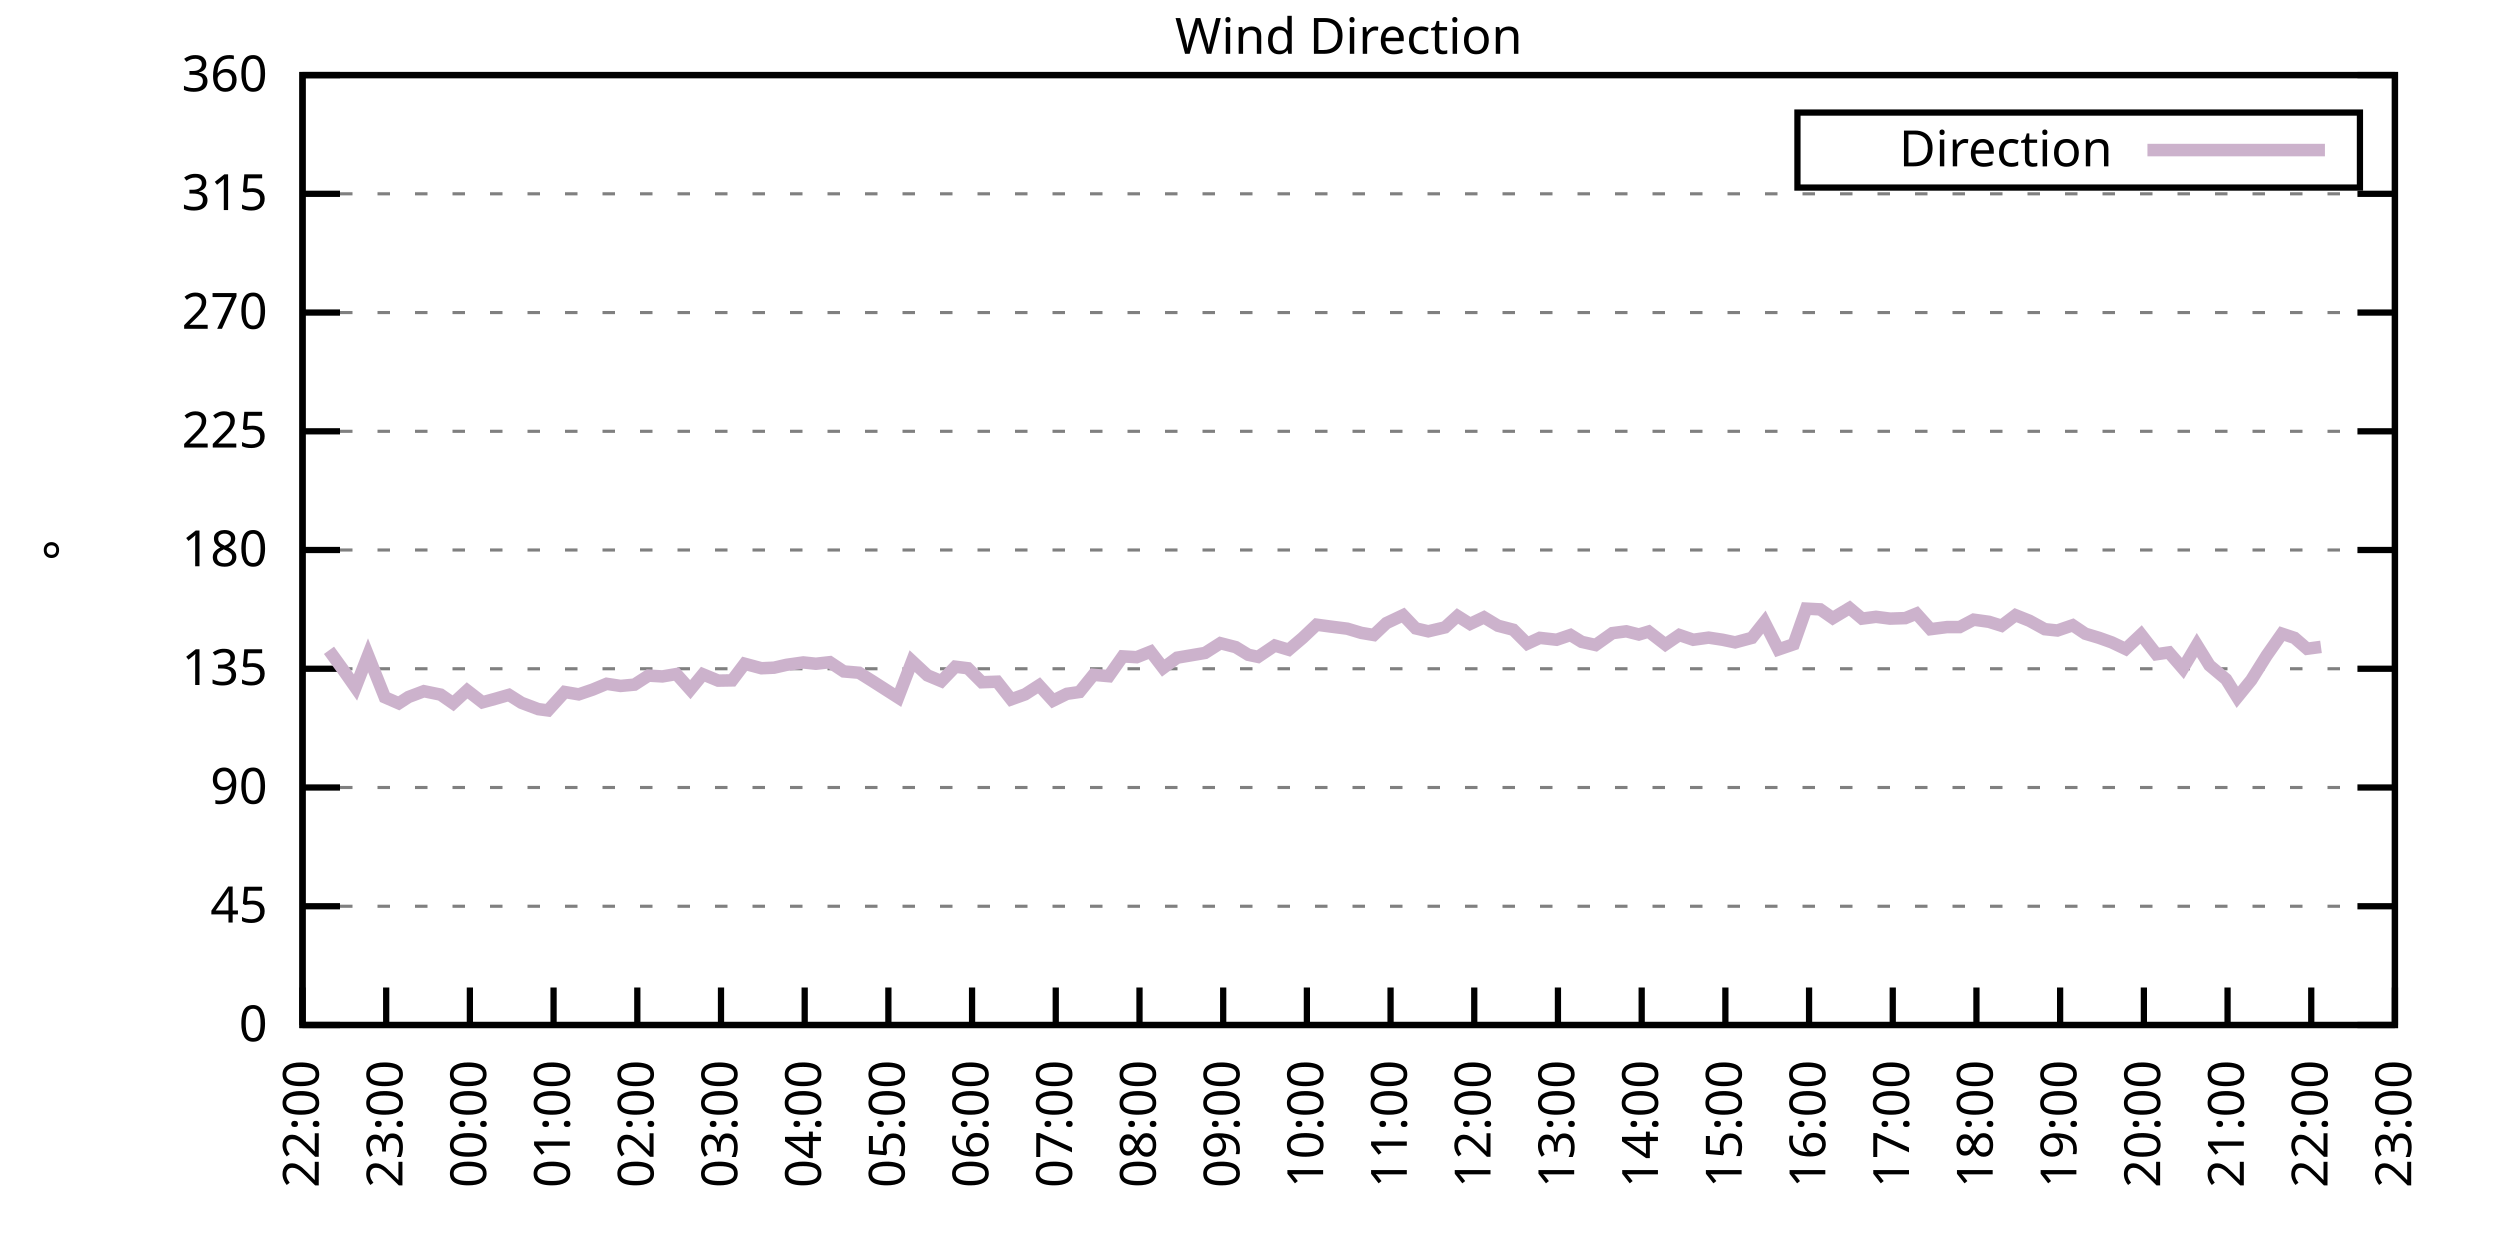
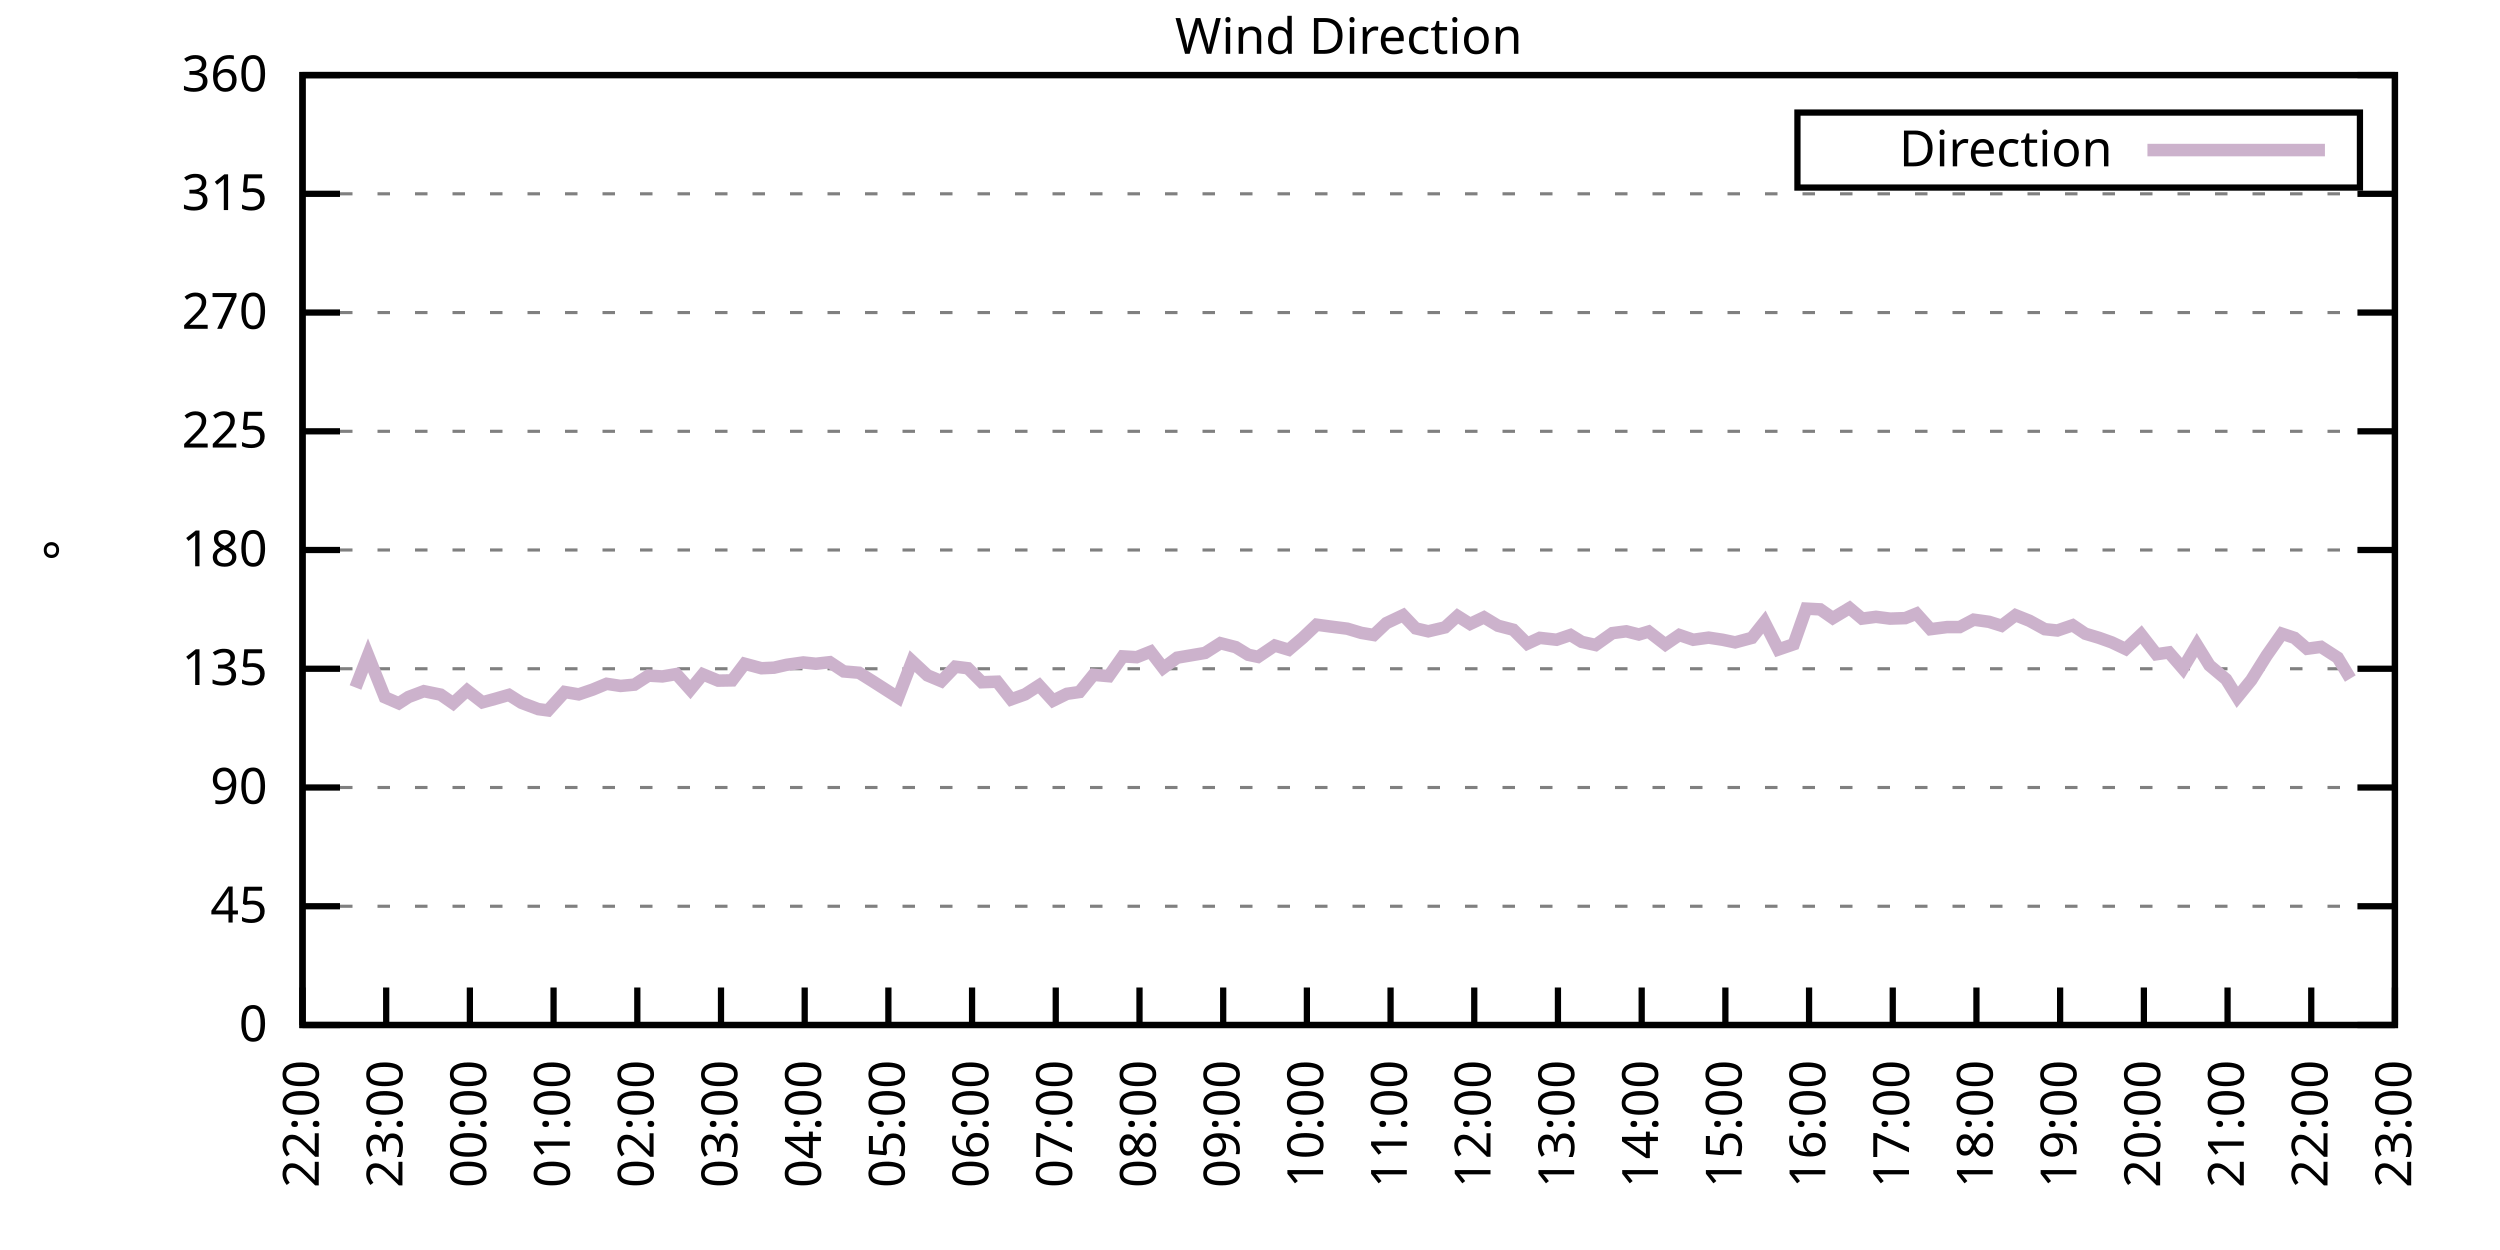
<svg xmlns="http://www.w3.org/2000/svg" xmlns:xlink="http://www.w3.org/1999/xlink" width="400" height="200" viewBox="0 0 400 200">
  <g id="gnuplot_canvas">
    <rect x="0" y="0" width="400" height="200" fill="none" />
    <defs>
      <circle id="gpDot" r="0.5" stroke-width="0.5" stroke="currentColor" />
      <path id="gpPt0" stroke-width="0.333" stroke="currentColor" d="M-1,0 h2 M0,-1 v2" />
      <path id="gpPt1" stroke-width="0.333" stroke="currentColor" d="M-1,-1 L1,1 M1,-1 L-1,1" />
      <path id="gpPt2" stroke-width="0.333" stroke="currentColor" d="M-1,0 L1,0 M0,-1 L0,1 M-1,-1 L1,1 M-1,1 L1,-1" />
      <rect id="gpPt3" stroke-width="0.333" stroke="currentColor" x="-1" y="-1" width="2" height="2" />
      <rect id="gpPt4" stroke-width="0.333" stroke="currentColor" fill="currentColor" x="-1" y="-1" width="2" height="2" />
      <circle id="gpPt5" stroke-width="0.333" stroke="currentColor" cx="0" cy="0" r="1" />
      <use xlink:href="#gpPt5" id="gpPt6" fill="currentColor" stroke="none" />
      <path id="gpPt7" stroke-width="0.333" stroke="currentColor" d="M0,-1.33 L-1.33,0.67 L1.33,0.67 z" />
      <use xlink:href="#gpPt7" id="gpPt8" fill="currentColor" stroke="none" />
      <use xlink:href="#gpPt7" id="gpPt9" stroke="currentColor" transform="rotate(180)" />
      <use xlink:href="#gpPt9" id="gpPt10" fill="currentColor" stroke="none" />
      <use xlink:href="#gpPt3" id="gpPt11" stroke="currentColor" transform="rotate(45)" />
      <use xlink:href="#gpPt11" id="gpPt12" fill="currentColor" stroke="none" />
      <path id="gpPt13" stroke-width="0.333" stroke="currentColor" d="M0,1.330 L1.265,0.411 L0.782,-1.067 L-0.782,-1.076 L-1.265,0.411 z" />
      <use xlink:href="#gpPt13" id="gpPt14" fill="currentColor" stroke="none" />
      <filter id="textbox" filterUnits="objectBoundingBox" x="0" y="0" height="1" width="1">
        <feFlood flood-color="white" flood-opacity="1" result="bgnd" />
        <feComposite in="SourceGraphic" in2="bgnd" operator="atop" />
      </filter>
      <filter id="greybox" filterUnits="objectBoundingBox" x="0" y="0" height="1" width="1">
        <feFlood flood-color="lightgrey" flood-opacity="1" result="grey" />
        <feComposite in="SourceGraphic" in2="grey" operator="atop" />
      </filter>
    </defs>
    <g fill="none" color="white" stroke="currentColor" stroke-width="1.00" stroke-linecap="butt" stroke-linejoin="miter">
</g>
    <g fill="none" color="black" stroke="currentColor" stroke-width="1.00" stroke-linecap="butt" stroke-linejoin="miter">
      <g stroke="none" shape-rendering="crispEdges">
        <polygon fill="rgb(255, 255, 255)" points="48.40,164.00 383.18,164.00 383.18,12.02 48.40,12.02 " />
      </g>
    </g>
    <g fill="none" color="black" stroke="currentColor" stroke-width="1.00" stroke-linecap="butt" stroke-linejoin="miter">
</g>
    <g fill="none" color="black" stroke="black" stroke-width="0.50" stroke-linecap="butt" stroke-linejoin="miter">
</g>
    <g fill="none" color="gray" stroke="currentColor" stroke-width="0.50" stroke-linecap="butt" stroke-linejoin="miter">
      <path stroke="gray" stroke-dasharray="2,4" class="gridline" d="M48.40,164.00 L383.19,164.00  " />
    </g>
    <g fill="none" color="gray" stroke="gray" stroke-width="1.00" stroke-linecap="butt" stroke-linejoin="miter">
</g>
    <g fill="none" color="black" stroke="currentColor" stroke-width="1.00" stroke-linecap="butt" stroke-linejoin="miter">
      <path stroke="black" d="M48.40,164.00 L54.40,164.00 M383.19,164.00 L377.19,164.00  " />
      <g transform="translate(42.80,166.60)" stroke="none" fill="black" font-family="Sans" font-size="8.00" text-anchor="end">
        <text>
          <tspan font-family="Sans"> 0</tspan>
        </text>
      </g>
    </g>
    <g fill="none" color="black" stroke="currentColor" stroke-width="1.00" stroke-linecap="butt" stroke-linejoin="miter">
</g>
    <g fill="none" color="black" stroke="black" stroke-width="0.50" stroke-linecap="butt" stroke-linejoin="miter">
</g>
    <g fill="none" color="gray" stroke="currentColor" stroke-width="0.50" stroke-linecap="butt" stroke-linejoin="miter">
      <path stroke="gray" stroke-dasharray="2,4" class="gridline" d="M48.40,145.00 L383.19,145.00  " />
    </g>
    <g fill="none" color="gray" stroke="gray" stroke-width="1.00" stroke-linecap="butt" stroke-linejoin="miter">
</g>
    <g fill="none" color="black" stroke="currentColor" stroke-width="1.00" stroke-linecap="butt" stroke-linejoin="miter">
      <path stroke="black" d="M48.40,145.00 L54.40,145.00 M383.19,145.00 L377.19,145.00  " />
      <g transform="translate(42.80,147.60)" stroke="none" fill="black" font-family="Sans" font-size="8.00" text-anchor="end">
        <text>
          <tspan font-family="Sans"> 45</tspan>
        </text>
      </g>
    </g>
    <g fill="none" color="black" stroke="currentColor" stroke-width="1.00" stroke-linecap="butt" stroke-linejoin="miter">
</g>
    <g fill="none" color="black" stroke="black" stroke-width="0.50" stroke-linecap="butt" stroke-linejoin="miter">
</g>
    <g fill="none" color="gray" stroke="currentColor" stroke-width="0.50" stroke-linecap="butt" stroke-linejoin="miter">
      <path stroke="gray" stroke-dasharray="2,4" class="gridline" d="M48.40,126.00 L383.19,126.00  " />
    </g>
    <g fill="none" color="gray" stroke="gray" stroke-width="1.00" stroke-linecap="butt" stroke-linejoin="miter">
</g>
    <g fill="none" color="black" stroke="currentColor" stroke-width="1.00" stroke-linecap="butt" stroke-linejoin="miter">
      <path stroke="black" d="M48.40,126.00 L54.40,126.00 M383.19,126.00 L377.19,126.00  " />
      <g transform="translate(42.80,128.60)" stroke="none" fill="black" font-family="Sans" font-size="8.00" text-anchor="end">
        <text>
          <tspan font-family="Sans"> 90</tspan>
        </text>
      </g>
    </g>
    <g fill="none" color="black" stroke="currentColor" stroke-width="1.00" stroke-linecap="butt" stroke-linejoin="miter">
</g>
    <g fill="none" color="black" stroke="black" stroke-width="0.50" stroke-linecap="butt" stroke-linejoin="miter">
</g>
    <g fill="none" color="gray" stroke="currentColor" stroke-width="0.50" stroke-linecap="butt" stroke-linejoin="miter">
      <path stroke="gray" stroke-dasharray="2,4" class="gridline" d="M48.40,107.00 L383.19,107.00  " />
    </g>
    <g fill="none" color="gray" stroke="gray" stroke-width="1.00" stroke-linecap="butt" stroke-linejoin="miter">
</g>
    <g fill="none" color="black" stroke="currentColor" stroke-width="1.00" stroke-linecap="butt" stroke-linejoin="miter">
      <path stroke="black" d="M48.40,107.00 L54.40,107.00 M383.19,107.00 L377.19,107.00  " />
      <g transform="translate(42.80,109.60)" stroke="none" fill="black" font-family="Sans" font-size="8.00" text-anchor="end">
        <text>
          <tspan font-family="Sans"> 135</tspan>
        </text>
      </g>
    </g>
    <g fill="none" color="black" stroke="currentColor" stroke-width="1.00" stroke-linecap="butt" stroke-linejoin="miter">
</g>
    <g fill="none" color="black" stroke="black" stroke-width="0.50" stroke-linecap="butt" stroke-linejoin="miter">
</g>
    <g fill="none" color="gray" stroke="currentColor" stroke-width="0.50" stroke-linecap="butt" stroke-linejoin="miter">
      <path stroke="gray" stroke-dasharray="2,4" class="gridline" d="M48.40,88.00 L383.19,88.00  " />
    </g>
    <g fill="none" color="gray" stroke="gray" stroke-width="1.00" stroke-linecap="butt" stroke-linejoin="miter">
</g>
    <g fill="none" color="black" stroke="currentColor" stroke-width="1.00" stroke-linecap="butt" stroke-linejoin="miter">
      <path stroke="black" d="M48.40,88.00 L54.40,88.00 M383.19,88.00 L377.19,88.00  " />
      <g transform="translate(42.80,90.60)" stroke="none" fill="black" font-family="Sans" font-size="8.00" text-anchor="end">
        <text>
          <tspan font-family="Sans"> 180</tspan>
        </text>
      </g>
    </g>
    <g fill="none" color="black" stroke="currentColor" stroke-width="1.00" stroke-linecap="butt" stroke-linejoin="miter">
</g>
    <g fill="none" color="black" stroke="black" stroke-width="0.50" stroke-linecap="butt" stroke-linejoin="miter">
</g>
    <g fill="none" color="gray" stroke="currentColor" stroke-width="0.50" stroke-linecap="butt" stroke-linejoin="miter">
      <path stroke="gray" stroke-dasharray="2,4" class="gridline" d="M48.40,69.01 L383.19,69.01  " />
    </g>
    <g fill="none" color="gray" stroke="gray" stroke-width="1.00" stroke-linecap="butt" stroke-linejoin="miter">
</g>
    <g fill="none" color="black" stroke="currentColor" stroke-width="1.00" stroke-linecap="butt" stroke-linejoin="miter">
      <path stroke="black" d="M48.40,69.01 L54.40,69.01 M383.19,69.01 L377.19,69.01  " />
      <g transform="translate(42.80,71.61)" stroke="none" fill="black" font-family="Sans" font-size="8.00" text-anchor="end">
        <text>
          <tspan font-family="Sans"> 225</tspan>
        </text>
      </g>
    </g>
    <g fill="none" color="black" stroke="currentColor" stroke-width="1.00" stroke-linecap="butt" stroke-linejoin="miter">
</g>
    <g fill="none" color="black" stroke="black" stroke-width="0.50" stroke-linecap="butt" stroke-linejoin="miter">
</g>
    <g fill="none" color="gray" stroke="currentColor" stroke-width="0.50" stroke-linecap="butt" stroke-linejoin="miter">
      <path stroke="gray" stroke-dasharray="2,4" class="gridline" d="M48.40,50.01 L383.19,50.01  " />
    </g>
    <g fill="none" color="gray" stroke="gray" stroke-width="1.00" stroke-linecap="butt" stroke-linejoin="miter">
</g>
    <g fill="none" color="black" stroke="currentColor" stroke-width="1.00" stroke-linecap="butt" stroke-linejoin="miter">
      <path stroke="black" d="M48.40,50.01 L54.40,50.01 M383.19,50.01 L377.19,50.01  " />
      <g transform="translate(42.80,52.61)" stroke="none" fill="black" font-family="Sans" font-size="8.00" text-anchor="end">
        <text>
          <tspan font-family="Sans"> 270</tspan>
        </text>
      </g>
    </g>
    <g fill="none" color="black" stroke="currentColor" stroke-width="1.00" stroke-linecap="butt" stroke-linejoin="miter">
</g>
    <g fill="none" color="black" stroke="black" stroke-width="0.50" stroke-linecap="butt" stroke-linejoin="miter">
</g>
    <g fill="none" color="gray" stroke="currentColor" stroke-width="0.50" stroke-linecap="butt" stroke-linejoin="miter">
      <path stroke="gray" stroke-dasharray="2,4" class="gridline" d="M48.40,31.01 L383.19,31.01  " />
    </g>
    <g fill="none" color="gray" stroke="gray" stroke-width="1.00" stroke-linecap="butt" stroke-linejoin="miter">
</g>
    <g fill="none" color="black" stroke="currentColor" stroke-width="1.00" stroke-linecap="butt" stroke-linejoin="miter">
      <path stroke="black" d="M48.40,31.01 L54.40,31.01 M383.19,31.01 L377.19,31.01  " />
      <g transform="translate(42.80,33.61)" stroke="none" fill="black" font-family="Sans" font-size="8.00" text-anchor="end">
        <text>
          <tspan font-family="Sans"> 315</tspan>
        </text>
      </g>
    </g>
    <g fill="none" color="black" stroke="currentColor" stroke-width="1.00" stroke-linecap="butt" stroke-linejoin="miter">
</g>
    <g fill="none" color="black" stroke="black" stroke-width="0.50" stroke-linecap="butt" stroke-linejoin="miter">
</g>
    <g fill="none" color="gray" stroke="currentColor" stroke-width="0.50" stroke-linecap="butt" stroke-linejoin="miter">
      <path stroke="gray" stroke-dasharray="2,4" class="gridline" d="M48.40,12.01 L383.19,12.01  " />
    </g>
    <g fill="none" color="gray" stroke="gray" stroke-width="1.00" stroke-linecap="butt" stroke-linejoin="miter">
</g>
    <g fill="none" color="black" stroke="currentColor" stroke-width="1.00" stroke-linecap="butt" stroke-linejoin="miter">
      <path stroke="black" d="M48.40,12.01 L54.40,12.01 M383.19,12.01 L377.19,12.01  " />
      <g transform="translate(42.80,14.61)" stroke="none" fill="black" font-family="Sans" font-size="8.00" text-anchor="end">
        <text>
          <tspan font-family="Sans"> 360</tspan>
        </text>
      </g>
    </g>
    <g fill="none" color="black" stroke="currentColor" stroke-width="1.00" stroke-linecap="butt" stroke-linejoin="miter">
      <path stroke="black" d="M48.40,164.00 L48.40,158.00  " />
      <g transform="translate(51.00,169.60) rotate(270.00)" stroke="none" fill="black" font-family="Sans" font-size="8.00" text-anchor="end">
        <text>
          <tspan font-family="Sans">22:00</tspan>
        </text>
      </g>
    </g>
    <g fill="none" color="black" stroke="currentColor" stroke-width="1.00" stroke-linecap="butt" stroke-linejoin="miter">
      <path stroke="black" d="M61.79,164.00 L61.79,158.00  " />
      <g transform="translate(64.39,169.60) rotate(270.00)" stroke="none" fill="black" font-family="Sans" font-size="8.00" text-anchor="end">
        <text>
          <tspan font-family="Sans">23:00</tspan>
        </text>
      </g>
    </g>
    <g fill="none" color="black" stroke="currentColor" stroke-width="1.00" stroke-linecap="butt" stroke-linejoin="miter">
      <path stroke="black" d="M75.18,164.00 L75.18,158.00  " />
      <g transform="translate(77.78,169.60) rotate(270.00)" stroke="none" fill="black" font-family="Sans" font-size="8.00" text-anchor="end">
        <text>
          <tspan font-family="Sans">00:00</tspan>
        </text>
      </g>
    </g>
    <g fill="none" color="black" stroke="currentColor" stroke-width="1.00" stroke-linecap="butt" stroke-linejoin="miter">
      <path stroke="black" d="M88.57,164.00 L88.57,158.00  " />
      <g transform="translate(91.17,169.60) rotate(270.00)" stroke="none" fill="black" font-family="Sans" font-size="8.00" text-anchor="end">
        <text>
          <tspan font-family="Sans">01:00</tspan>
        </text>
      </g>
    </g>
    <g fill="none" color="black" stroke="currentColor" stroke-width="1.00" stroke-linecap="butt" stroke-linejoin="miter">
      <path stroke="black" d="M101.97,164.00 L101.97,158.00  " />
      <g transform="translate(104.57,169.60) rotate(270.00)" stroke="none" fill="black" font-family="Sans" font-size="8.00" text-anchor="end">
        <text>
          <tspan font-family="Sans">02:00</tspan>
        </text>
      </g>
    </g>
    <g fill="none" color="black" stroke="currentColor" stroke-width="1.00" stroke-linecap="butt" stroke-linejoin="miter">
      <path stroke="black" d="M115.36,164.00 L115.36,158.00  " />
      <g transform="translate(117.96,169.60) rotate(270.00)" stroke="none" fill="black" font-family="Sans" font-size="8.00" text-anchor="end">
        <text>
          <tspan font-family="Sans">03:00</tspan>
        </text>
      </g>
    </g>
    <g fill="none" color="black" stroke="currentColor" stroke-width="1.00" stroke-linecap="butt" stroke-linejoin="miter">
      <path stroke="black" d="M128.75,164.00 L128.75,158.00  " />
      <g transform="translate(131.35,169.60) rotate(270.00)" stroke="none" fill="black" font-family="Sans" font-size="8.00" text-anchor="end">
        <text>
          <tspan font-family="Sans">04:00</tspan>
        </text>
      </g>
    </g>
    <g fill="none" color="black" stroke="currentColor" stroke-width="1.00" stroke-linecap="butt" stroke-linejoin="miter">
      <path stroke="black" d="M142.14,164.00 L142.14,158.00  " />
      <g transform="translate(144.74,169.60) rotate(270.00)" stroke="none" fill="black" font-family="Sans" font-size="8.00" text-anchor="end">
        <text>
          <tspan font-family="Sans">05:00</tspan>
        </text>
      </g>
    </g>
    <g fill="none" color="black" stroke="currentColor" stroke-width="1.00" stroke-linecap="butt" stroke-linejoin="miter">
      <path stroke="black" d="M155.53,164.00 L155.53,158.00  " />
      <g transform="translate(158.13,169.60) rotate(270.00)" stroke="none" fill="black" font-family="Sans" font-size="8.00" text-anchor="end">
        <text>
          <tspan font-family="Sans">06:00</tspan>
        </text>
      </g>
    </g>
    <g fill="none" color="black" stroke="currentColor" stroke-width="1.00" stroke-linecap="butt" stroke-linejoin="miter">
      <path stroke="black" d="M168.92,164.00 L168.92,158.00  " />
      <g transform="translate(171.52,169.60) rotate(270.00)" stroke="none" fill="black" font-family="Sans" font-size="8.00" text-anchor="end">
        <text>
          <tspan font-family="Sans">07:00</tspan>
        </text>
      </g>
    </g>
    <g fill="none" color="black" stroke="currentColor" stroke-width="1.00" stroke-linecap="butt" stroke-linejoin="miter">
      <path stroke="black" d="M182.32,164.00 L182.32,158.00  " />
      <g transform="translate(184.92,169.60) rotate(270.00)" stroke="none" fill="black" font-family="Sans" font-size="8.00" text-anchor="end">
        <text>
          <tspan font-family="Sans">08:00</tspan>
        </text>
      </g>
    </g>
    <g fill="none" color="black" stroke="currentColor" stroke-width="1.00" stroke-linecap="butt" stroke-linejoin="miter">
      <path stroke="black" d="M195.71,164.00 L195.71,158.00  " />
      <g transform="translate(198.31,169.60) rotate(270.00)" stroke="none" fill="black" font-family="Sans" font-size="8.00" text-anchor="end">
        <text>
          <tspan font-family="Sans">09:00</tspan>
        </text>
      </g>
    </g>
    <g fill="none" color="black" stroke="currentColor" stroke-width="1.00" stroke-linecap="butt" stroke-linejoin="miter">
      <path stroke="black" d="M209.10,164.00 L209.10,158.00  " />
      <g transform="translate(211.70,169.60) rotate(270.00)" stroke="none" fill="black" font-family="Sans" font-size="8.00" text-anchor="end">
        <text>
          <tspan font-family="Sans">10:00</tspan>
        </text>
      </g>
    </g>
    <g fill="none" color="black" stroke="currentColor" stroke-width="1.00" stroke-linecap="butt" stroke-linejoin="miter">
      <path stroke="black" d="M222.49,164.00 L222.49,158.00  " />
      <g transform="translate(225.09,169.60) rotate(270.00)" stroke="none" fill="black" font-family="Sans" font-size="8.00" text-anchor="end">
        <text>
          <tspan font-family="Sans">11:00</tspan>
        </text>
      </g>
    </g>
    <g fill="none" color="black" stroke="currentColor" stroke-width="1.00" stroke-linecap="butt" stroke-linejoin="miter">
      <path stroke="black" d="M235.88,164.00 L235.88,158.00  " />
      <g transform="translate(238.48,169.60) rotate(270.00)" stroke="none" fill="black" font-family="Sans" font-size="8.00" text-anchor="end">
        <text>
          <tspan font-family="Sans">12:00</tspan>
        </text>
      </g>
    </g>
    <g fill="none" color="black" stroke="currentColor" stroke-width="1.00" stroke-linecap="butt" stroke-linejoin="miter">
      <path stroke="black" d="M249.27,164.00 L249.27,158.00  " />
      <g transform="translate(251.87,169.60) rotate(270.00)" stroke="none" fill="black" font-family="Sans" font-size="8.00" text-anchor="end">
        <text>
          <tspan font-family="Sans">13:00</tspan>
        </text>
      </g>
    </g>
    <g fill="none" color="black" stroke="currentColor" stroke-width="1.00" stroke-linecap="butt" stroke-linejoin="miter">
      <path stroke="black" d="M262.67,164.00 L262.67,158.00  " />
      <g transform="translate(265.27,169.60) rotate(270.00)" stroke="none" fill="black" font-family="Sans" font-size="8.00" text-anchor="end">
        <text>
          <tspan font-family="Sans">14:00</tspan>
        </text>
      </g>
    </g>
    <g fill="none" color="black" stroke="currentColor" stroke-width="1.00" stroke-linecap="butt" stroke-linejoin="miter">
      <path stroke="black" d="M276.06,164.00 L276.06,158.00  " />
      <g transform="translate(278.66,169.60) rotate(270.00)" stroke="none" fill="black" font-family="Sans" font-size="8.00" text-anchor="end">
        <text>
          <tspan font-family="Sans">15:00</tspan>
        </text>
      </g>
    </g>
    <g fill="none" color="black" stroke="currentColor" stroke-width="1.00" stroke-linecap="butt" stroke-linejoin="miter">
      <path stroke="black" d="M289.45,164.00 L289.45,158.00  " />
      <g transform="translate(292.05,169.60) rotate(270.00)" stroke="none" fill="black" font-family="Sans" font-size="8.00" text-anchor="end">
        <text>
          <tspan font-family="Sans">16:00</tspan>
        </text>
      </g>
    </g>
    <g fill="none" color="black" stroke="currentColor" stroke-width="1.00" stroke-linecap="butt" stroke-linejoin="miter">
      <path stroke="black" d="M302.84,164.00 L302.84,158.00  " />
      <g transform="translate(305.44,169.60) rotate(270.00)" stroke="none" fill="black" font-family="Sans" font-size="8.00" text-anchor="end">
        <text>
          <tspan font-family="Sans">17:00</tspan>
        </text>
      </g>
    </g>
    <g fill="none" color="black" stroke="currentColor" stroke-width="1.00" stroke-linecap="butt" stroke-linejoin="miter">
      <path stroke="black" d="M316.23,164.00 L316.23,158.00  " />
      <g transform="translate(318.83,169.60) rotate(270.00)" stroke="none" fill="black" font-family="Sans" font-size="8.00" text-anchor="end">
        <text>
          <tspan font-family="Sans">18:00</tspan>
        </text>
      </g>
    </g>
    <g fill="none" color="black" stroke="currentColor" stroke-width="1.00" stroke-linecap="butt" stroke-linejoin="miter">
      <path stroke="black" d="M329.62,164.00 L329.62,158.00  " />
      <g transform="translate(332.22,169.60) rotate(270.00)" stroke="none" fill="black" font-family="Sans" font-size="8.00" text-anchor="end">
        <text>
          <tspan font-family="Sans">19:00</tspan>
        </text>
      </g>
    </g>
    <g fill="none" color="black" stroke="currentColor" stroke-width="1.00" stroke-linecap="butt" stroke-linejoin="miter">
      <path stroke="black" d="M343.02,164.00 L343.02,158.00  " />
      <g transform="translate(345.62,169.60) rotate(270.00)" stroke="none" fill="black" font-family="Sans" font-size="8.00" text-anchor="end">
        <text>
          <tspan font-family="Sans">20:00</tspan>
        </text>
      </g>
    </g>
    <g fill="none" color="black" stroke="currentColor" stroke-width="1.00" stroke-linecap="butt" stroke-linejoin="miter">
      <path stroke="black" d="M356.41,164.00 L356.41,158.00  " />
      <g transform="translate(359.01,169.60) rotate(270.00)" stroke="none" fill="black" font-family="Sans" font-size="8.00" text-anchor="end">
        <text>
          <tspan font-family="Sans">21:00</tspan>
        </text>
      </g>
    </g>
    <g fill="none" color="black" stroke="currentColor" stroke-width="1.00" stroke-linecap="butt" stroke-linejoin="miter">
      <path stroke="black" d="M369.80,164.00 L369.80,158.00  " />
      <g transform="translate(372.40,169.60) rotate(270.00)" stroke="none" fill="black" font-family="Sans" font-size="8.00" text-anchor="end">
        <text>
          <tspan font-family="Sans">22:00</tspan>
        </text>
      </g>
    </g>
    <g fill="none" color="black" stroke="currentColor" stroke-width="1.00" stroke-linecap="butt" stroke-linejoin="miter">
      <path stroke="black" d="M383.19,164.00 L383.19,158.00  " />
      <g transform="translate(385.79,169.60) rotate(270.00)" stroke="none" fill="black" font-family="Sans" font-size="8.00" text-anchor="end">
        <text>
          <tspan font-family="Sans">23:00</tspan>
        </text>
      </g>
    </g>
    <g fill="none" color="black" stroke="currentColor" stroke-width="1.00" stroke-linecap="butt" stroke-linejoin="miter">
</g>
    <g fill="none" color="black" stroke="currentColor" stroke-width="1.00" stroke-linecap="butt" stroke-linejoin="miter">
      <path stroke="black" d="M48.40,12.01 L48.40,164.00 L383.19,164.00 L383.19,12.01 L48.40,12.01 Z  " />
    </g>
    <g fill="none" color="black" stroke="currentColor" stroke-width="1.00" stroke-linecap="butt" stroke-linejoin="miter">
</g>
    <g fill="none" color="black" stroke="currentColor" stroke-width="1.00" stroke-linecap="butt" stroke-linejoin="miter">
      <path stroke="black" d="M287.59,30.01 L287.59,18.01 L377.59,18.01 L377.59,30.01 L287.59,30.01 Z  " />
    </g>
    <g id="Wind_direction_plot_1">
      <g fill="none" color="white" stroke="black" stroke-width="2.00" stroke-linecap="butt" stroke-linejoin="miter">
</g>
      <g fill="none" color="black" stroke="currentColor" stroke-width="2.00" stroke-linecap="butt" stroke-linejoin="miter">
        <g transform="translate(337.99,26.61)" stroke="none" fill="black" font-family="Sans" font-size="8.00" text-anchor="end">
          <text>
            <tspan font-family="Sans">Direction</tspan>
          </text>
        </g>
      </g>
      <g fill="none" color="black" stroke="currentColor" stroke-width="2.00" stroke-linecap="butt" stroke-linejoin="miter">
-         <path stroke="rgb(204, 178, 204)" d="M343.59,24.01 L371.99,24.01 M52.64,104.05 L54.87,107.13 L56.88,110.00 L58.89,104.85 L61.57,111.56 L63.80,112.53   L65.36,111.52 L67.82,110.59 L70.50,111.14 L72.50,112.53 L74.74,110.47 L77.19,112.37 L79.20,111.82 L81.43,111.18   L83.44,112.45 L86.12,113.46 L87.68,113.67 L90.36,110.72 L92.59,111.10 L94.82,110.34 L97.06,109.41 L99.29,109.75   L101.52,109.54 L103.75,108.10 L105.98,108.23 L108.22,107.85 L110.45,110.34 L112.46,107.89 L114.91,108.90 L117.14,108.86   L119.15,106.20 L121.83,106.92 L123.84,106.83 L125.85,106.37 L128.53,105.99 L130.54,106.20 L132.77,105.95 L135.00,107.43   L137.45,107.64 L139.46,108.90 L143.70,111.61 L145.94,105.78 L148.39,108.06 L150.62,108.99 L152.85,106.67 L154.86,106.92   L157.10,109.16 L159.55,109.07 L161.78,111.90 L164.01,111.10 L166.25,109.66 L168.48,112.11 L170.71,111.01 L172.72,110.72   L174.95,107.97 L177.41,108.19 L179.64,105.02 L181.87,105.15 L184.10,104.26 L186.11,106.88 L188.34,105.23 L192.81,104.47   L195.26,102.91 L197.72,103.54 L199.73,104.77 L201.29,105.10 L203.97,103.29 L206.20,103.96 L208.43,102.06 L210.66,99.95   L212.89,100.25 L215.57,100.59 L217.80,101.26 L219.81,101.60 L221.82,99.70 L224.50,98.43 L226.51,100.54 L228.52,101.01   L231.20,100.38 L233.20,98.56 L235.21,99.83 L237.44,98.77 L239.68,100.12 L242.13,100.76 L244.36,102.99 L246.37,102.06   L249.05,102.36 L251.28,101.60 L253.07,102.70 L255.30,103.20 L257.98,101.30 L260.21,101.01 L262.22,101.52 L263.78,101.05   L266.46,103.12 L268.69,101.60 L270.92,102.36 L273.38,102.02 L275.61,102.36 L277.62,102.78 L280.30,102.06 L282.31,99.53   L284.54,103.92 L286.99,103.08 L289.00,97.38 L291.23,97.50 L293.24,98.90 L295.92,97.29 L297.93,98.98 L300.16,98.69   L302.39,98.98 L304.85,98.90 L306.63,98.18 L308.87,100.67 L311.54,100.33 L313.55,100.33 L315.79,99.15 L318.24,99.49   L320.25,100.12 L322.48,98.43 L324.71,99.32 L327.17,100.67 L329.18,100.88 L331.63,100.04 L333.64,101.39 L335.87,102.06   L337.88,102.78 L340.11,103.84 L342.57,101.52 L345.02,104.68 L347.03,104.39 L349.26,106.96 L351.50,103.20 L353.51,106.45   L356.18,108.69 L357.97,111.56 L360.20,108.82 L362.66,104.89 L365.11,101.39 L367.12,102.06 L369.13,103.80 L371.36,103.50    " />
+         <path stroke="rgb(204, 178, 204)" d="M343.59,24.01 L371.99,24.01 M56.88,110.00 L58.89,104.85 L61.57,111.56 L63.80,112.53 L65.36,111.52 L67.82,110.59   L70.50,111.14 L72.50,112.53 L74.74,110.47 L77.19,112.37 L79.20,111.82 L81.43,111.18 L83.44,112.45 L86.12,113.46   L87.68,113.67 L90.36,110.72 L92.59,111.10 L94.82,110.34 L97.06,109.41 L99.29,109.75 L101.52,109.54 L103.75,108.10   L105.98,108.23 L108.22,107.85 L110.45,110.34 L112.46,107.89 L114.91,108.90 L117.14,108.86 L119.15,106.20 L121.83,106.92   L123.84,106.83 L125.85,106.37 L128.53,105.99 L130.54,106.20 L132.77,105.95 L135.00,107.43 L137.45,107.64 L139.46,108.90   L143.70,111.61 L145.94,105.78 L148.39,108.06 L150.62,108.99 L152.85,106.67 L154.86,106.92 L157.10,109.16 L159.55,109.07   L161.78,111.90 L164.01,111.10 L166.25,109.66 L168.48,112.11 L170.71,111.01 L172.72,110.72 L174.95,107.97 L177.41,108.19   L179.64,105.02 L181.87,105.15 L184.10,104.26 L186.11,106.88 L188.34,105.23 L192.81,104.47 L195.26,102.91 L197.72,103.54   L199.73,104.77 L201.29,105.10 L203.97,103.29 L206.20,103.96 L208.43,102.06 L210.66,99.95 L212.89,100.25 L215.57,100.59   L217.80,101.26 L219.81,101.60 L221.82,99.70 L224.50,98.43 L226.51,100.54 L228.52,101.01 L231.20,100.38 L233.20,98.56   L235.21,99.83 L237.44,98.77 L239.68,100.12 L242.13,100.76 L244.36,102.99 L246.37,102.06 L249.05,102.36 L251.28,101.60   L253.07,102.70 L255.30,103.20 L257.98,101.30 L260.21,101.01 L262.22,101.52 L263.78,101.05 L266.46,103.12 L268.69,101.60   L270.92,102.36 L273.38,102.02 L275.61,102.36 L277.62,102.78 L280.30,102.06 L282.31,99.53 L284.54,103.92 L286.99,103.08   L289.00,97.38 L291.23,97.50 L293.24,98.90 L295.92,97.29 L297.93,98.98 L300.16,98.69 L302.39,98.98 L304.85,98.90   L306.63,98.18 L308.87,100.67 L311.54,100.33 L313.55,100.33 L315.79,99.15 L318.24,99.49 L320.25,100.12 L322.48,98.43   L324.71,99.32 L327.17,100.67 L329.18,100.88 L331.63,100.04 L333.64,101.39 L335.87,102.06 L337.88,102.78 L340.11,103.84   L342.57,101.52 L345.02,104.68 L347.03,104.39 L349.26,106.96 L351.50,103.20 L353.51,106.45 L356.18,108.69 L357.97,111.56   L360.20,108.82 L362.66,104.89 L365.11,101.39 L367.12,102.06 L369.13,103.80 L371.36,103.50 L374.04,105.23 L376.05,108.57    " />
      </g>
    </g>
    <g fill="none" color="black" stroke="currentColor" stroke-width="2.00" stroke-linecap="butt" stroke-linejoin="miter">
</g>
    <g fill="none" color="black" stroke="black" stroke-width="1.00" stroke-linecap="butt" stroke-linejoin="miter">
</g>
    <g fill="none" color="black" stroke="currentColor" stroke-width="1.00" stroke-linecap="butt" stroke-linejoin="miter">
      <path stroke="black" d="M48.40,12.01 L48.40,164.00 L383.19,164.00 L383.19,12.01 L48.40,12.01 Z  " />
      <g transform="translate(12.80,88.01) rotate(270.00)" stroke="none" fill="black" font-family="Sans" font-size="8.00" text-anchor="middle">
        <text>
          <tspan font-family="Sans">°</tspan>
        </text>
      </g>
    </g>
    <g fill="none" color="black" stroke="currentColor" stroke-width="1.00" stroke-linecap="butt" stroke-linejoin="miter">
</g>
    <g fill="none" color="black" stroke="currentColor" stroke-width="1.00" stroke-linecap="butt" stroke-linejoin="miter">
      <g transform="translate(215.79,8.61)" stroke="none" fill="black" font-family="Sans" font-size="8.00" text-anchor="middle">
        <text>
          <tspan font-family="Sans">Wind Direction</tspan>
        </text>
      </g>
    </g>
    <g fill="none" color="black" stroke="currentColor" stroke-width="1.00" stroke-linecap="butt" stroke-linejoin="miter">
</g>
  </g>
</svg>
